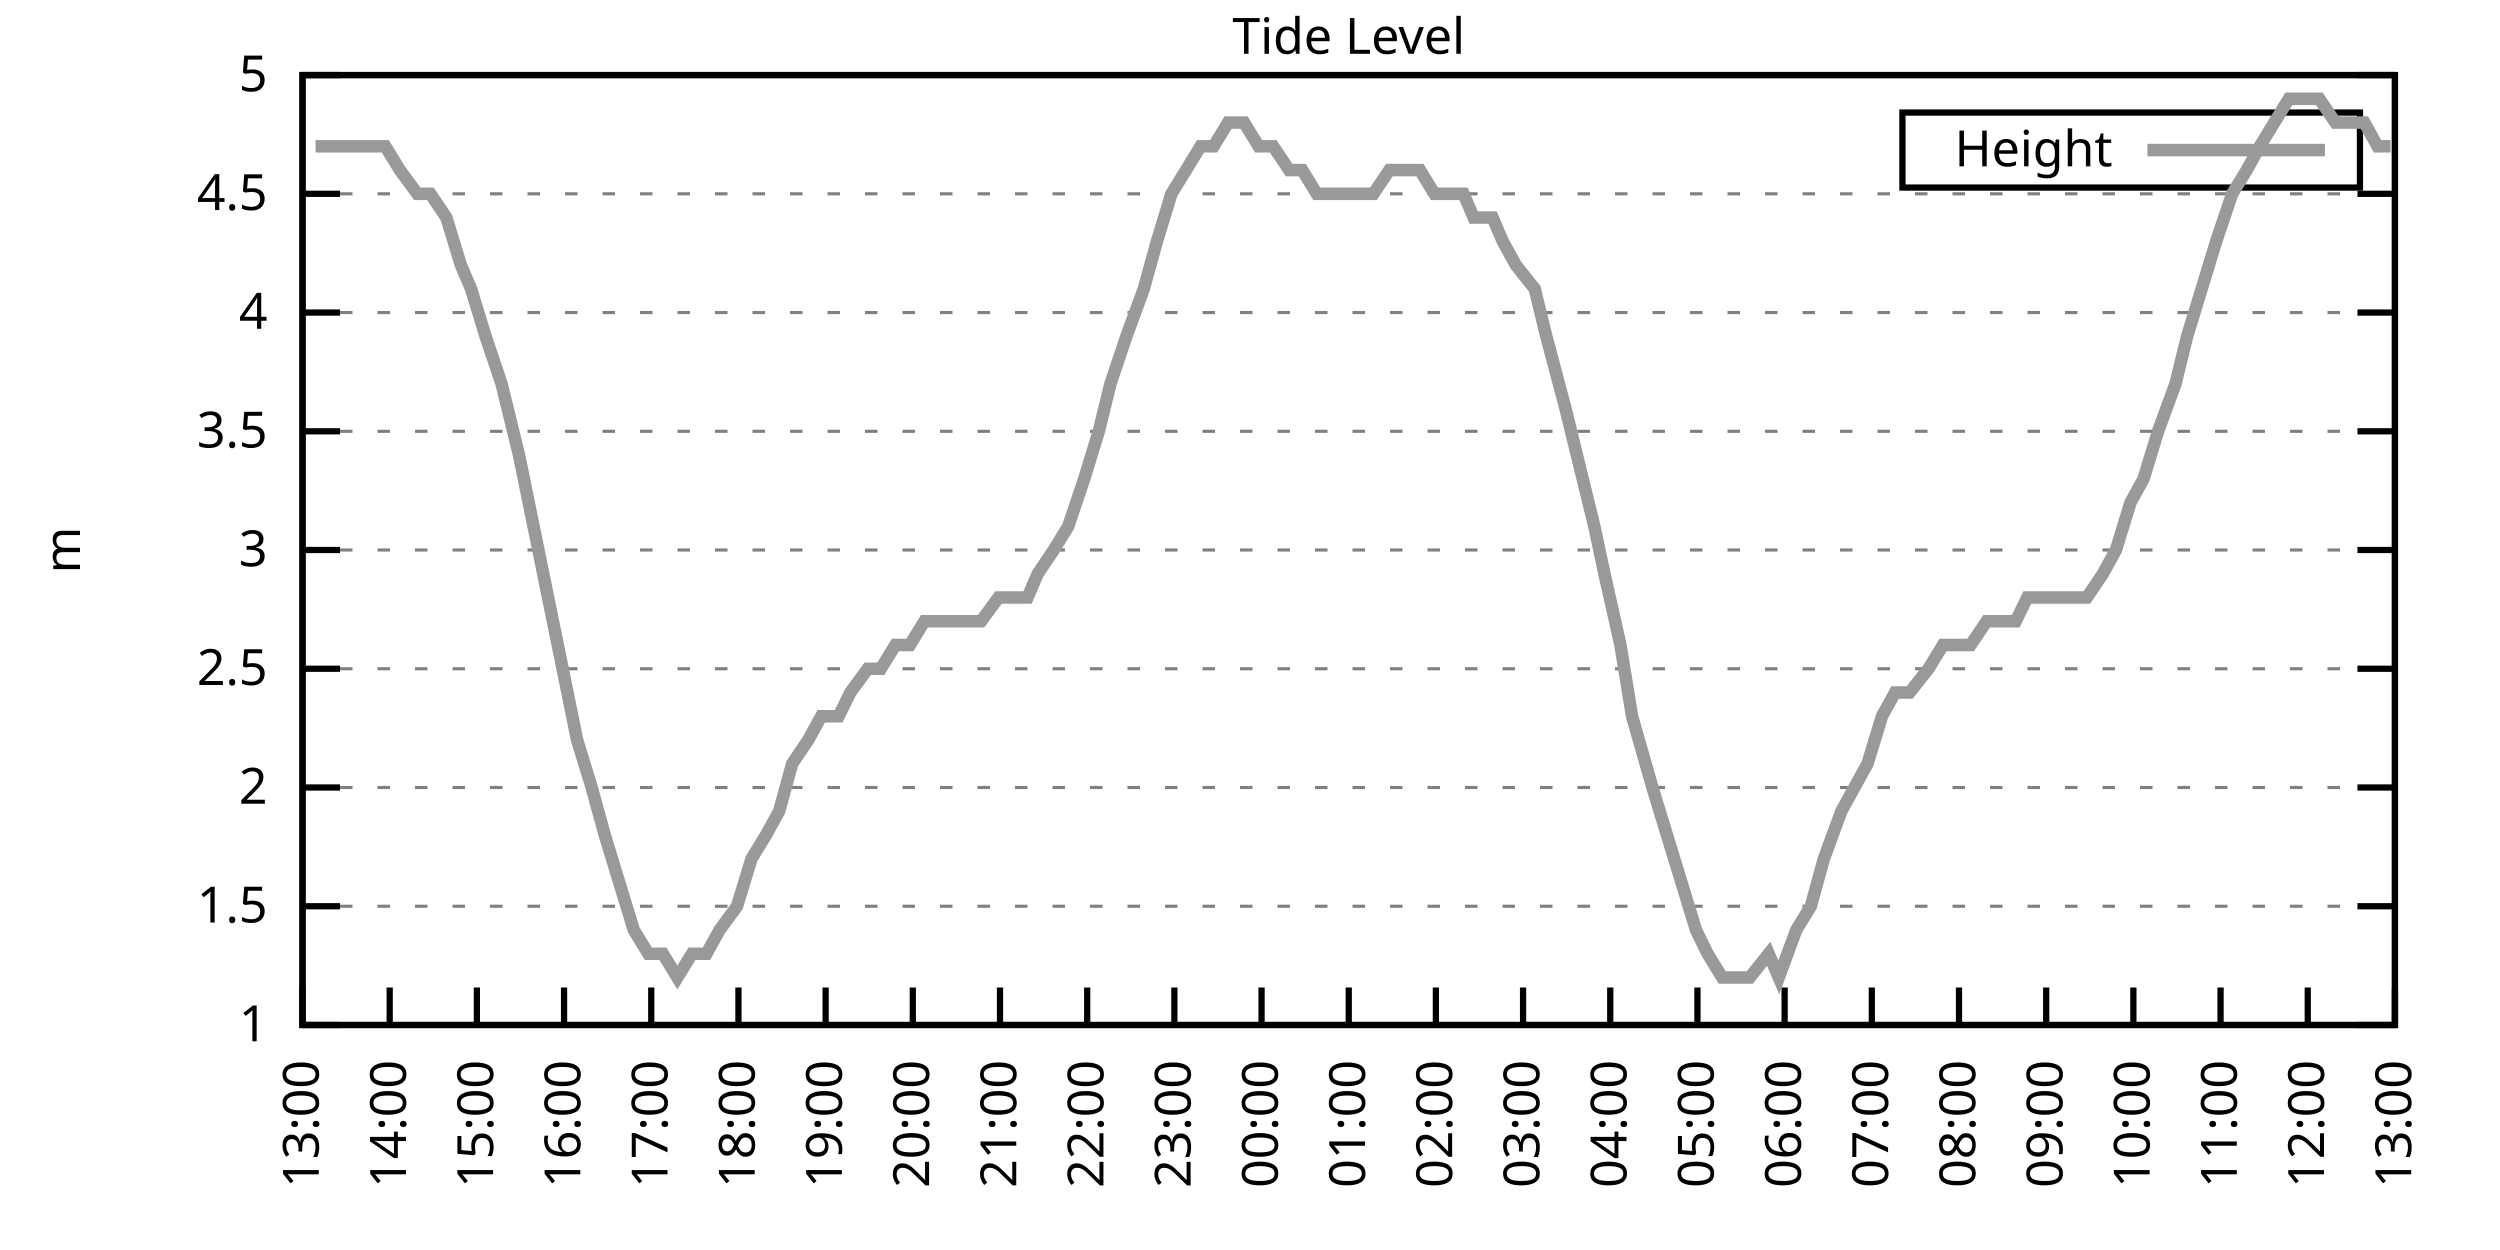
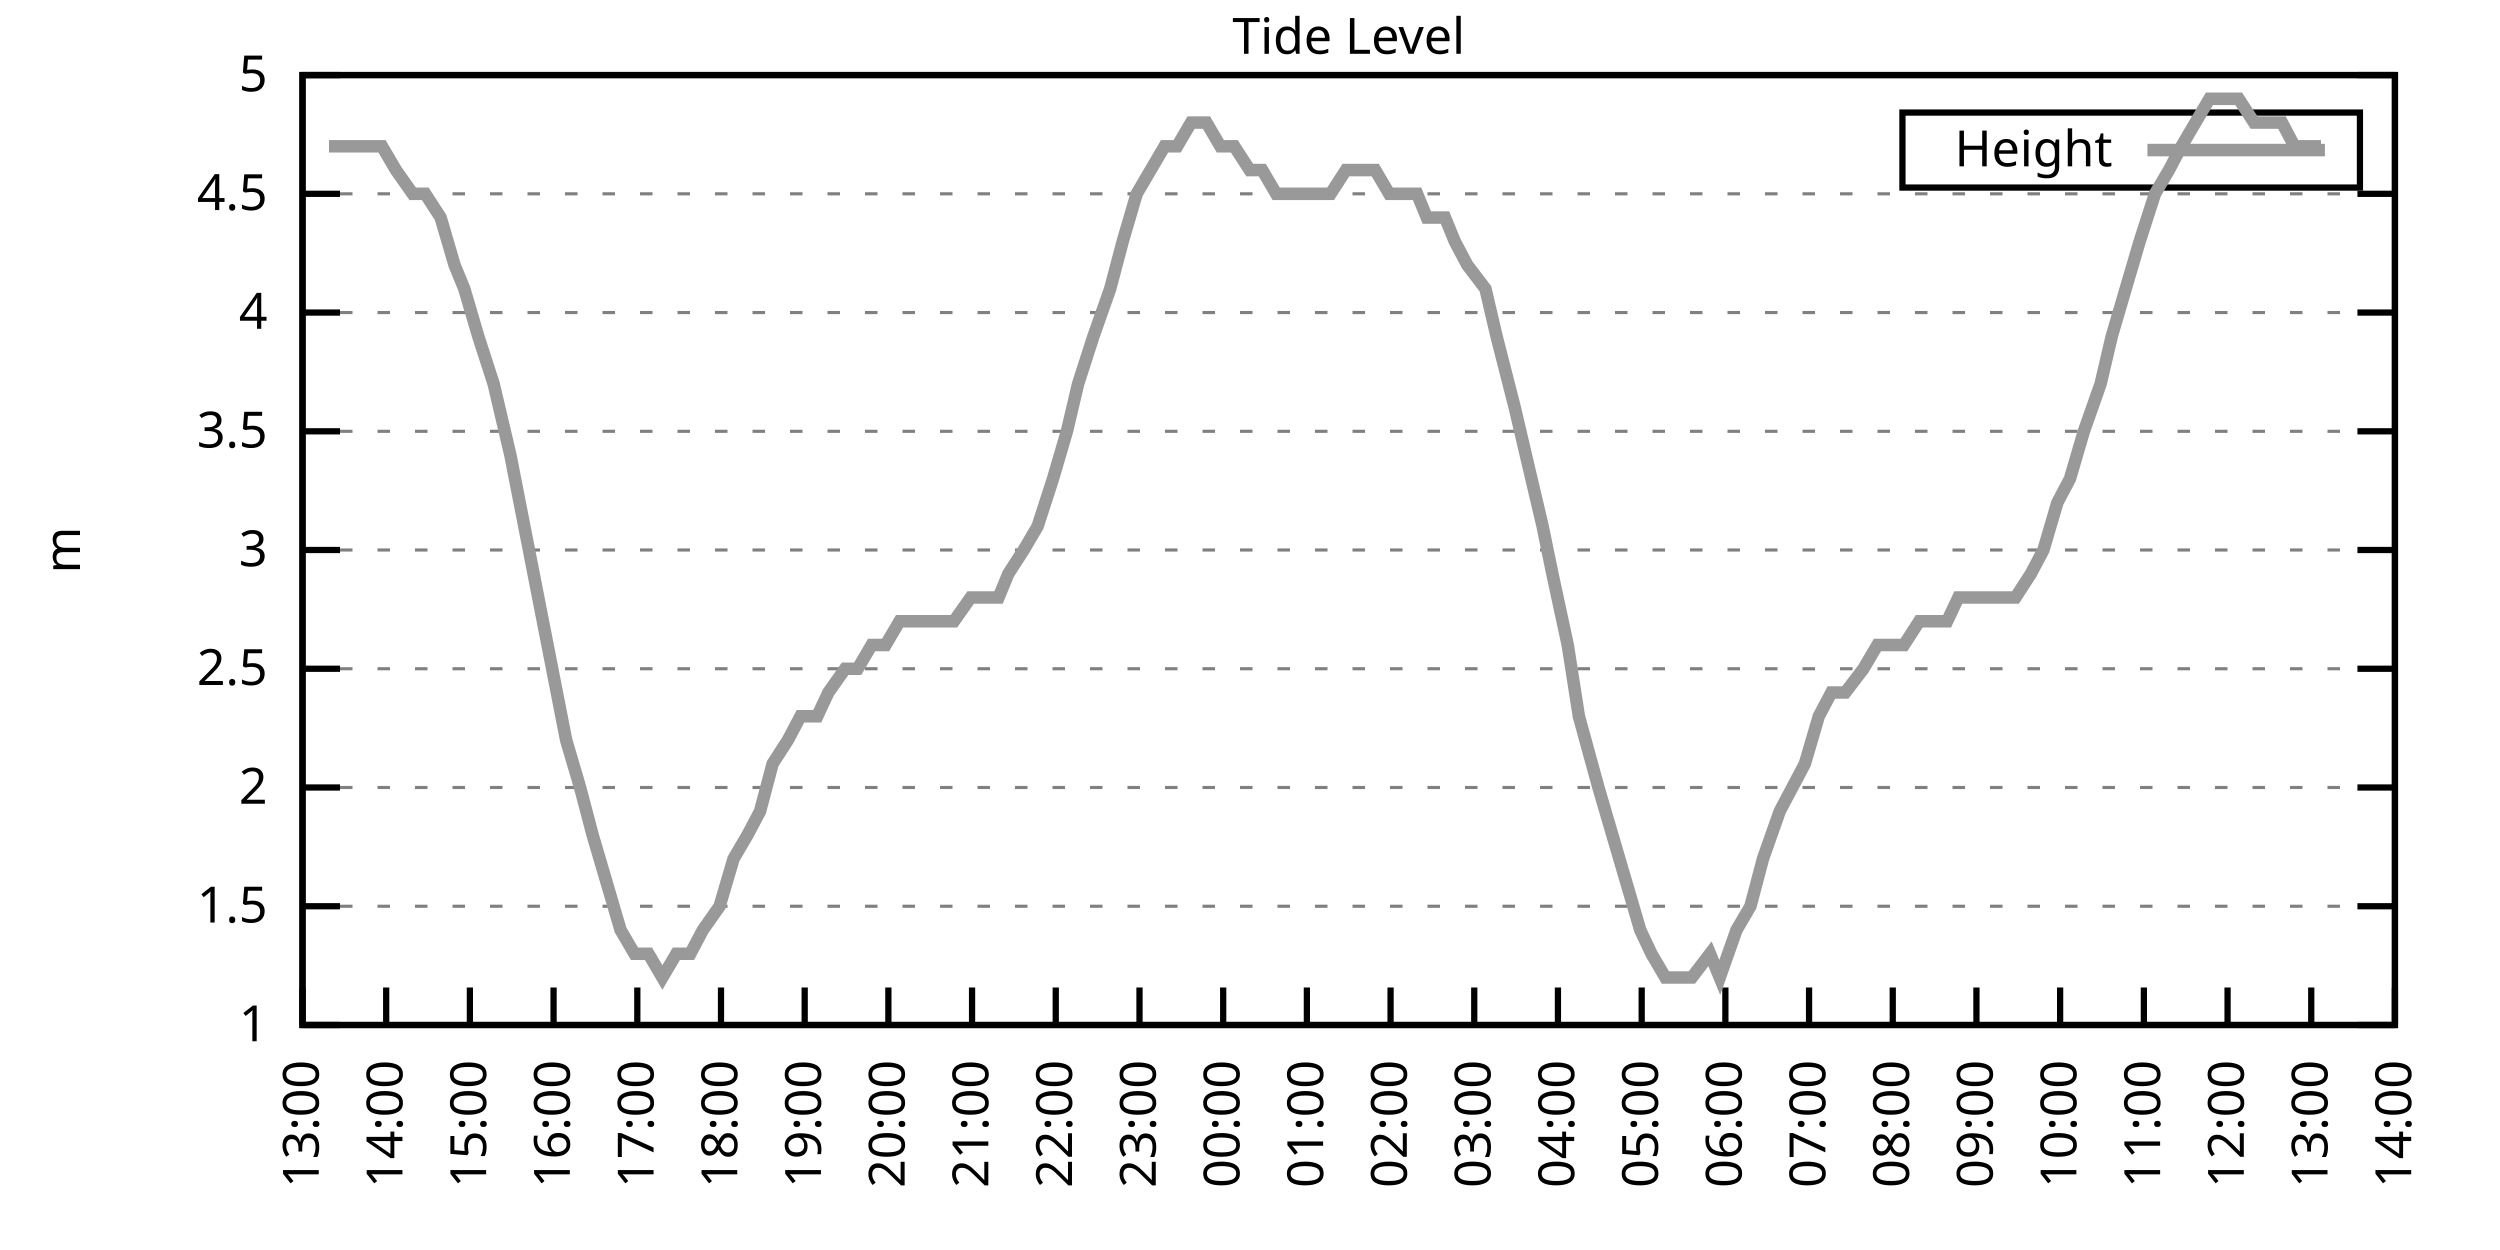
<svg xmlns="http://www.w3.org/2000/svg" xmlns:xlink="http://www.w3.org/1999/xlink" width="400" height="200" viewBox="0 0 400 200">
  <g id="gnuplot_canvas">
    <rect x="0" y="0" width="400" height="200" fill="none" />
    <defs>
      <circle id="gpDot" r="0.5" stroke-width="0.5" stroke="currentColor" />
      <path id="gpPt0" stroke-width="0.333" stroke="currentColor" d="M-1,0 h2 M0,-1 v2" />
      <path id="gpPt1" stroke-width="0.333" stroke="currentColor" d="M-1,-1 L1,1 M1,-1 L-1,1" />
      <path id="gpPt2" stroke-width="0.333" stroke="currentColor" d="M-1,0 L1,0 M0,-1 L0,1 M-1,-1 L1,1 M-1,1 L1,-1" />
      <rect id="gpPt3" stroke-width="0.333" stroke="currentColor" x="-1" y="-1" width="2" height="2" />
      <rect id="gpPt4" stroke-width="0.333" stroke="currentColor" fill="currentColor" x="-1" y="-1" width="2" height="2" />
      <circle id="gpPt5" stroke-width="0.333" stroke="currentColor" cx="0" cy="0" r="1" />
      <use xlink:href="#gpPt5" id="gpPt6" fill="currentColor" stroke="none" />
      <path id="gpPt7" stroke-width="0.333" stroke="currentColor" d="M0,-1.33 L-1.33,0.67 L1.33,0.67 z" />
      <use xlink:href="#gpPt7" id="gpPt8" fill="currentColor" stroke="none" />
      <use xlink:href="#gpPt7" id="gpPt9" stroke="currentColor" transform="rotate(180)" />
      <use xlink:href="#gpPt9" id="gpPt10" fill="currentColor" stroke="none" />
      <use xlink:href="#gpPt3" id="gpPt11" stroke="currentColor" transform="rotate(45)" />
      <use xlink:href="#gpPt11" id="gpPt12" fill="currentColor" stroke="none" />
      <path id="gpPt13" stroke-width="0.333" stroke="currentColor" d="M0,1.330 L1.265,0.411 L0.782,-1.067 L-0.782,-1.076 L-1.265,0.411 z" />
      <use xlink:href="#gpPt13" id="gpPt14" fill="currentColor" stroke="none" />
      <filter id="textbox" filterUnits="objectBoundingBox" x="0" y="0" height="1" width="1">
        <feFlood flood-color="white" flood-opacity="1" result="bgnd" />
        <feComposite in="SourceGraphic" in2="bgnd" operator="atop" />
      </filter>
      <filter id="greybox" filterUnits="objectBoundingBox" x="0" y="0" height="1" width="1">
        <feFlood flood-color="lightgrey" flood-opacity="1" result="grey" />
        <feComposite in="SourceGraphic" in2="grey" operator="atop" />
      </filter>
    </defs>
    <g fill="none" color="white" stroke="currentColor" stroke-width="1.00" stroke-linecap="butt" stroke-linejoin="miter">
</g>
    <g fill="none" color="black" stroke="currentColor" stroke-width="1.00" stroke-linecap="butt" stroke-linejoin="miter">
      <g stroke="none" shape-rendering="crispEdges">
        <polygon fill="rgb(255, 255, 255)" points="48.40,164.00 383.18,164.00 383.18,12.02 48.40,12.02 " />
      </g>
    </g>
    <g fill="none" color="black" stroke="currentColor" stroke-width="1.00" stroke-linecap="butt" stroke-linejoin="miter">
</g>
    <g fill="none" color="black" stroke="black" stroke-width="0.50" stroke-linecap="butt" stroke-linejoin="miter">
</g>
    <g fill="none" color="gray" stroke="currentColor" stroke-width="0.50" stroke-linecap="butt" stroke-linejoin="miter">
      <path stroke="gray" stroke-dasharray="2,4" class="gridline" d="M48.40,164.00 L383.19,164.00  " />
    </g>
    <g fill="none" color="gray" stroke="gray" stroke-width="1.00" stroke-linecap="butt" stroke-linejoin="miter">
</g>
    <g fill="none" color="black" stroke="currentColor" stroke-width="1.00" stroke-linecap="butt" stroke-linejoin="miter">
      <path stroke="black" d="M48.40,164.00 L54.40,164.00 M383.19,164.00 L377.19,164.00  " />
      <g transform="translate(42.80,166.60)" stroke="none" fill="black" font-family="Sans" font-size="8.00" text-anchor="end">
        <text>
          <tspan font-family="Sans"> 1</tspan>
        </text>
      </g>
    </g>
    <g fill="none" color="black" stroke="currentColor" stroke-width="1.00" stroke-linecap="butt" stroke-linejoin="miter">
</g>
    <g fill="none" color="black" stroke="black" stroke-width="0.50" stroke-linecap="butt" stroke-linejoin="miter">
</g>
    <g fill="none" color="gray" stroke="currentColor" stroke-width="0.50" stroke-linecap="butt" stroke-linejoin="miter">
      <path stroke="gray" stroke-dasharray="2,4" class="gridline" d="M48.40,145.00 L383.19,145.00  " />
    </g>
    <g fill="none" color="gray" stroke="gray" stroke-width="1.00" stroke-linecap="butt" stroke-linejoin="miter">
</g>
    <g fill="none" color="black" stroke="currentColor" stroke-width="1.00" stroke-linecap="butt" stroke-linejoin="miter">
      <path stroke="black" d="M48.40,145.00 L54.40,145.00 M383.19,145.00 L377.19,145.00  " />
      <g transform="translate(42.80,147.60)" stroke="none" fill="black" font-family="Sans" font-size="8.00" text-anchor="end">
        <text>
          <tspan font-family="Sans"> 1.5</tspan>
        </text>
      </g>
    </g>
    <g fill="none" color="black" stroke="currentColor" stroke-width="1.00" stroke-linecap="butt" stroke-linejoin="miter">
</g>
    <g fill="none" color="black" stroke="black" stroke-width="0.50" stroke-linecap="butt" stroke-linejoin="miter">
</g>
    <g fill="none" color="gray" stroke="currentColor" stroke-width="0.50" stroke-linecap="butt" stroke-linejoin="miter">
      <path stroke="gray" stroke-dasharray="2,4" class="gridline" d="M48.40,126.00 L383.19,126.00  " />
    </g>
    <g fill="none" color="gray" stroke="gray" stroke-width="1.00" stroke-linecap="butt" stroke-linejoin="miter">
</g>
    <g fill="none" color="black" stroke="currentColor" stroke-width="1.00" stroke-linecap="butt" stroke-linejoin="miter">
      <path stroke="black" d="M48.40,126.00 L54.40,126.00 M383.19,126.00 L377.19,126.00  " />
      <g transform="translate(42.80,128.60)" stroke="none" fill="black" font-family="Sans" font-size="8.00" text-anchor="end">
        <text>
          <tspan font-family="Sans"> 2</tspan>
        </text>
      </g>
    </g>
    <g fill="none" color="black" stroke="currentColor" stroke-width="1.00" stroke-linecap="butt" stroke-linejoin="miter">
</g>
    <g fill="none" color="black" stroke="black" stroke-width="0.50" stroke-linecap="butt" stroke-linejoin="miter">
</g>
    <g fill="none" color="gray" stroke="currentColor" stroke-width="0.50" stroke-linecap="butt" stroke-linejoin="miter">
      <path stroke="gray" stroke-dasharray="2,4" class="gridline" d="M48.40,107.00 L383.19,107.00  " />
    </g>
    <g fill="none" color="gray" stroke="gray" stroke-width="1.00" stroke-linecap="butt" stroke-linejoin="miter">
</g>
    <g fill="none" color="black" stroke="currentColor" stroke-width="1.00" stroke-linecap="butt" stroke-linejoin="miter">
      <path stroke="black" d="M48.40,107.00 L54.40,107.00 M383.19,107.00 L377.19,107.00  " />
      <g transform="translate(42.80,109.60)" stroke="none" fill="black" font-family="Sans" font-size="8.00" text-anchor="end">
        <text>
          <tspan font-family="Sans"> 2.5</tspan>
        </text>
      </g>
    </g>
    <g fill="none" color="black" stroke="currentColor" stroke-width="1.00" stroke-linecap="butt" stroke-linejoin="miter">
</g>
    <g fill="none" color="black" stroke="black" stroke-width="0.50" stroke-linecap="butt" stroke-linejoin="miter">
</g>
    <g fill="none" color="gray" stroke="currentColor" stroke-width="0.50" stroke-linecap="butt" stroke-linejoin="miter">
      <path stroke="gray" stroke-dasharray="2,4" class="gridline" d="M48.40,88.00 L383.19,88.00  " />
    </g>
    <g fill="none" color="gray" stroke="gray" stroke-width="1.00" stroke-linecap="butt" stroke-linejoin="miter">
</g>
    <g fill="none" color="black" stroke="currentColor" stroke-width="1.00" stroke-linecap="butt" stroke-linejoin="miter">
      <path stroke="black" d="M48.40,88.00 L54.40,88.00 M383.19,88.00 L377.19,88.00  " />
      <g transform="translate(42.80,90.60)" stroke="none" fill="black" font-family="Sans" font-size="8.00" text-anchor="end">
        <text>
          <tspan font-family="Sans"> 3</tspan>
        </text>
      </g>
    </g>
    <g fill="none" color="black" stroke="currentColor" stroke-width="1.00" stroke-linecap="butt" stroke-linejoin="miter">
</g>
    <g fill="none" color="black" stroke="black" stroke-width="0.50" stroke-linecap="butt" stroke-linejoin="miter">
</g>
    <g fill="none" color="gray" stroke="currentColor" stroke-width="0.50" stroke-linecap="butt" stroke-linejoin="miter">
      <path stroke="gray" stroke-dasharray="2,4" class="gridline" d="M48.40,69.01 L383.19,69.01  " />
    </g>
    <g fill="none" color="gray" stroke="gray" stroke-width="1.00" stroke-linecap="butt" stroke-linejoin="miter">
</g>
    <g fill="none" color="black" stroke="currentColor" stroke-width="1.00" stroke-linecap="butt" stroke-linejoin="miter">
      <path stroke="black" d="M48.40,69.01 L54.40,69.01 M383.19,69.01 L377.19,69.01  " />
      <g transform="translate(42.80,71.61)" stroke="none" fill="black" font-family="Sans" font-size="8.00" text-anchor="end">
        <text>
          <tspan font-family="Sans"> 3.5</tspan>
        </text>
      </g>
    </g>
    <g fill="none" color="black" stroke="currentColor" stroke-width="1.00" stroke-linecap="butt" stroke-linejoin="miter">
</g>
    <g fill="none" color="black" stroke="black" stroke-width="0.50" stroke-linecap="butt" stroke-linejoin="miter">
</g>
    <g fill="none" color="gray" stroke="currentColor" stroke-width="0.50" stroke-linecap="butt" stroke-linejoin="miter">
      <path stroke="gray" stroke-dasharray="2,4" class="gridline" d="M48.40,50.01 L383.19,50.01  " />
    </g>
    <g fill="none" color="gray" stroke="gray" stroke-width="1.00" stroke-linecap="butt" stroke-linejoin="miter">
</g>
    <g fill="none" color="black" stroke="currentColor" stroke-width="1.00" stroke-linecap="butt" stroke-linejoin="miter">
      <path stroke="black" d="M48.40,50.01 L54.40,50.01 M383.19,50.01 L377.19,50.01  " />
      <g transform="translate(42.80,52.61)" stroke="none" fill="black" font-family="Sans" font-size="8.00" text-anchor="end">
        <text>
          <tspan font-family="Sans"> 4</tspan>
        </text>
      </g>
    </g>
    <g fill="none" color="black" stroke="currentColor" stroke-width="1.00" stroke-linecap="butt" stroke-linejoin="miter">
</g>
    <g fill="none" color="black" stroke="black" stroke-width="0.50" stroke-linecap="butt" stroke-linejoin="miter">
</g>
    <g fill="none" color="gray" stroke="currentColor" stroke-width="0.50" stroke-linecap="butt" stroke-linejoin="miter">
      <path stroke="gray" stroke-dasharray="2,4" class="gridline" d="M48.40,31.01 L383.19,31.01  " />
    </g>
    <g fill="none" color="gray" stroke="gray" stroke-width="1.00" stroke-linecap="butt" stroke-linejoin="miter">
</g>
    <g fill="none" color="black" stroke="currentColor" stroke-width="1.00" stroke-linecap="butt" stroke-linejoin="miter">
      <path stroke="black" d="M48.40,31.01 L54.40,31.01 M383.19,31.01 L377.19,31.01  " />
      <g transform="translate(42.80,33.61)" stroke="none" fill="black" font-family="Sans" font-size="8.00" text-anchor="end">
        <text>
          <tspan font-family="Sans"> 4.5</tspan>
        </text>
      </g>
    </g>
    <g fill="none" color="black" stroke="currentColor" stroke-width="1.00" stroke-linecap="butt" stroke-linejoin="miter">
</g>
    <g fill="none" color="black" stroke="black" stroke-width="0.50" stroke-linecap="butt" stroke-linejoin="miter">
</g>
    <g fill="none" color="gray" stroke="currentColor" stroke-width="0.50" stroke-linecap="butt" stroke-linejoin="miter">
      <path stroke="gray" stroke-dasharray="2,4" class="gridline" d="M48.40,12.01 L383.19,12.01  " />
    </g>
    <g fill="none" color="gray" stroke="gray" stroke-width="1.00" stroke-linecap="butt" stroke-linejoin="miter">
</g>
    <g fill="none" color="black" stroke="currentColor" stroke-width="1.00" stroke-linecap="butt" stroke-linejoin="miter">
      <path stroke="black" d="M48.40,12.01 L54.40,12.01 M383.19,12.01 L377.19,12.01  " />
      <g transform="translate(42.80,14.61)" stroke="none" fill="black" font-family="Sans" font-size="8.00" text-anchor="end">
        <text>
          <tspan font-family="Sans"> 5</tspan>
        </text>
      </g>
    </g>
    <g fill="none" color="black" stroke="currentColor" stroke-width="1.00" stroke-linecap="butt" stroke-linejoin="miter">
      <path stroke="black" d="M48.40,164.00 L48.40,158.00  " />
      <g transform="translate(51.00,169.60) rotate(270.00)" stroke="none" fill="black" font-family="Sans" font-size="8.00" text-anchor="end">
        <text>
          <tspan font-family="Sans">13:00</tspan>
        </text>
      </g>
    </g>
    <g fill="none" color="black" stroke="currentColor" stroke-width="1.00" stroke-linecap="butt" stroke-linejoin="miter">
-       <path stroke="black" d="M62.35,164.00 L62.35,158.00  " />
-       <g transform="translate(64.95,169.60) rotate(270.00)" stroke="none" fill="black" font-family="Sans" font-size="8.00" text-anchor="end">
+       <path stroke="black" d="M61.79,164.00 L61.79,158.00  " />
+       <g transform="translate(64.39,169.60) rotate(270.00)" stroke="none" fill="black" font-family="Sans" font-size="8.00" text-anchor="end">
        <text>
          <tspan font-family="Sans">14:00</tspan>
        </text>
      </g>
    </g>
    <g fill="none" color="black" stroke="currentColor" stroke-width="1.00" stroke-linecap="butt" stroke-linejoin="miter">
-       <path stroke="black" d="M76.30,164.00 L76.30,158.00  " />
-       <g transform="translate(78.90,169.60) rotate(270.00)" stroke="none" fill="black" font-family="Sans" font-size="8.00" text-anchor="end">
+       <path stroke="black" d="M75.18,164.00 L75.18,158.00  " />
+       <g transform="translate(77.78,169.60) rotate(270.00)" stroke="none" fill="black" font-family="Sans" font-size="8.00" text-anchor="end">
        <text>
          <tspan font-family="Sans">15:00</tspan>
        </text>
      </g>
    </g>
    <g fill="none" color="black" stroke="currentColor" stroke-width="1.00" stroke-linecap="butt" stroke-linejoin="miter">
-       <path stroke="black" d="M90.25,164.00 L90.25,158.00  " />
-       <g transform="translate(92.85,169.60) rotate(270.00)" stroke="none" fill="black" font-family="Sans" font-size="8.00" text-anchor="end">
+       <path stroke="black" d="M88.57,164.00 L88.57,158.00  " />
+       <g transform="translate(91.17,169.60) rotate(270.00)" stroke="none" fill="black" font-family="Sans" font-size="8.00" text-anchor="end">
        <text>
          <tspan font-family="Sans">16:00</tspan>
        </text>
      </g>
    </g>
    <g fill="none" color="black" stroke="currentColor" stroke-width="1.00" stroke-linecap="butt" stroke-linejoin="miter">
-       <path stroke="black" d="M104.20,164.00 L104.20,158.00  " />
-       <g transform="translate(106.80,169.60) rotate(270.00)" stroke="none" fill="black" font-family="Sans" font-size="8.00" text-anchor="end">
+       <path stroke="black" d="M101.97,164.00 L101.97,158.00  " />
+       <g transform="translate(104.57,169.60) rotate(270.00)" stroke="none" fill="black" font-family="Sans" font-size="8.00" text-anchor="end">
        <text>
          <tspan font-family="Sans">17:00</tspan>
        </text>
      </g>
    </g>
    <g fill="none" color="black" stroke="currentColor" stroke-width="1.00" stroke-linecap="butt" stroke-linejoin="miter">
-       <path stroke="black" d="M118.15,164.00 L118.15,158.00  " />
-       <g transform="translate(120.75,169.60) rotate(270.00)" stroke="none" fill="black" font-family="Sans" font-size="8.00" text-anchor="end">
+       <path stroke="black" d="M115.36,164.00 L115.36,158.00  " />
+       <g transform="translate(117.96,169.60) rotate(270.00)" stroke="none" fill="black" font-family="Sans" font-size="8.00" text-anchor="end">
        <text>
          <tspan font-family="Sans">18:00</tspan>
        </text>
      </g>
    </g>
    <g fill="none" color="black" stroke="currentColor" stroke-width="1.00" stroke-linecap="butt" stroke-linejoin="miter">
-       <path stroke="black" d="M132.10,164.00 L132.10,158.00  " />
-       <g transform="translate(134.70,169.60) rotate(270.00)" stroke="none" fill="black" font-family="Sans" font-size="8.00" text-anchor="end">
+       <path stroke="black" d="M128.75,164.00 L128.75,158.00  " />
+       <g transform="translate(131.35,169.60) rotate(270.00)" stroke="none" fill="black" font-family="Sans" font-size="8.00" text-anchor="end">
        <text>
          <tspan font-family="Sans">19:00</tspan>
        </text>
      </g>
    </g>
    <g fill="none" color="black" stroke="currentColor" stroke-width="1.00" stroke-linecap="butt" stroke-linejoin="miter">
-       <path stroke="black" d="M146.05,164.00 L146.05,158.00  " />
-       <g transform="translate(148.65,169.60) rotate(270.00)" stroke="none" fill="black" font-family="Sans" font-size="8.00" text-anchor="end">
+       <path stroke="black" d="M142.14,164.00 L142.14,158.00  " />
+       <g transform="translate(144.74,169.60) rotate(270.00)" stroke="none" fill="black" font-family="Sans" font-size="8.00" text-anchor="end">
        <text>
          <tspan font-family="Sans">20:00</tspan>
        </text>
      </g>
    </g>
    <g fill="none" color="black" stroke="currentColor" stroke-width="1.00" stroke-linecap="butt" stroke-linejoin="miter">
-       <path stroke="black" d="M160.00,164.00 L160.00,158.00  " />
-       <g transform="translate(162.60,169.60) rotate(270.00)" stroke="none" fill="black" font-family="Sans" font-size="8.00" text-anchor="end">
+       <path stroke="black" d="M155.53,164.00 L155.53,158.00  " />
+       <g transform="translate(158.13,169.60) rotate(270.00)" stroke="none" fill="black" font-family="Sans" font-size="8.00" text-anchor="end">
        <text>
          <tspan font-family="Sans">21:00</tspan>
        </text>
      </g>
    </g>
    <g fill="none" color="black" stroke="currentColor" stroke-width="1.00" stroke-linecap="butt" stroke-linejoin="miter">
-       <path stroke="black" d="M173.95,164.00 L173.95,158.00  " />
-       <g transform="translate(176.55,169.60) rotate(270.00)" stroke="none" fill="black" font-family="Sans" font-size="8.00" text-anchor="end">
+       <path stroke="black" d="M168.92,164.00 L168.92,158.00  " />
+       <g transform="translate(171.52,169.60) rotate(270.00)" stroke="none" fill="black" font-family="Sans" font-size="8.00" text-anchor="end">
        <text>
          <tspan font-family="Sans">22:00</tspan>
        </text>
      </g>
    </g>
    <g fill="none" color="black" stroke="currentColor" stroke-width="1.00" stroke-linecap="butt" stroke-linejoin="miter">
-       <path stroke="black" d="M187.90,164.00 L187.90,158.00  " />
-       <g transform="translate(190.50,169.60) rotate(270.00)" stroke="none" fill="black" font-family="Sans" font-size="8.00" text-anchor="end">
+       <path stroke="black" d="M182.32,164.00 L182.32,158.00  " />
+       <g transform="translate(184.92,169.60) rotate(270.00)" stroke="none" fill="black" font-family="Sans" font-size="8.00" text-anchor="end">
        <text>
          <tspan font-family="Sans">23:00</tspan>
        </text>
      </g>
    </g>
    <g fill="none" color="black" stroke="currentColor" stroke-width="1.00" stroke-linecap="butt" stroke-linejoin="miter">
-       <path stroke="black" d="M201.85,164.00 L201.85,158.00  " />
-       <g transform="translate(204.45,169.60) rotate(270.00)" stroke="none" fill="black" font-family="Sans" font-size="8.00" text-anchor="end">
+       <path stroke="black" d="M195.71,164.00 L195.71,158.00  " />
+       <g transform="translate(198.31,169.60) rotate(270.00)" stroke="none" fill="black" font-family="Sans" font-size="8.00" text-anchor="end">
        <text>
          <tspan font-family="Sans">00:00</tspan>
        </text>
      </g>
    </g>
    <g fill="none" color="black" stroke="currentColor" stroke-width="1.00" stroke-linecap="butt" stroke-linejoin="miter">
-       <path stroke="black" d="M215.80,164.00 L215.80,158.00  " />
-       <g transform="translate(218.40,169.60) rotate(270.00)" stroke="none" fill="black" font-family="Sans" font-size="8.00" text-anchor="end">
+       <path stroke="black" d="M209.10,164.00 L209.10,158.00  " />
+       <g transform="translate(211.70,169.60) rotate(270.00)" stroke="none" fill="black" font-family="Sans" font-size="8.00" text-anchor="end">
        <text>
          <tspan font-family="Sans">01:00</tspan>
        </text>
      </g>
    </g>
    <g fill="none" color="black" stroke="currentColor" stroke-width="1.00" stroke-linecap="butt" stroke-linejoin="miter">
-       <path stroke="black" d="M229.74,164.00 L229.74,158.00  " />
-       <g transform="translate(232.34,169.60) rotate(270.00)" stroke="none" fill="black" font-family="Sans" font-size="8.00" text-anchor="end">
+       <path stroke="black" d="M222.49,164.00 L222.49,158.00  " />
+       <g transform="translate(225.09,169.60) rotate(270.00)" stroke="none" fill="black" font-family="Sans" font-size="8.00" text-anchor="end">
        <text>
          <tspan font-family="Sans">02:00</tspan>
        </text>
      </g>
    </g>
    <g fill="none" color="black" stroke="currentColor" stroke-width="1.00" stroke-linecap="butt" stroke-linejoin="miter">
-       <path stroke="black" d="M243.69,164.00 L243.69,158.00  " />
-       <g transform="translate(246.29,169.60) rotate(270.00)" stroke="none" fill="black" font-family="Sans" font-size="8.00" text-anchor="end">
+       <path stroke="black" d="M235.88,164.00 L235.88,158.00  " />
+       <g transform="translate(238.48,169.60) rotate(270.00)" stroke="none" fill="black" font-family="Sans" font-size="8.00" text-anchor="end">
        <text>
          <tspan font-family="Sans">03:00</tspan>
        </text>
      </g>
    </g>
    <g fill="none" color="black" stroke="currentColor" stroke-width="1.00" stroke-linecap="butt" stroke-linejoin="miter">
-       <path stroke="black" d="M257.64,164.00 L257.64,158.00  " />
-       <g transform="translate(260.24,169.60) rotate(270.00)" stroke="none" fill="black" font-family="Sans" font-size="8.00" text-anchor="end">
+       <path stroke="black" d="M249.27,164.00 L249.27,158.00  " />
+       <g transform="translate(251.87,169.60) rotate(270.00)" stroke="none" fill="black" font-family="Sans" font-size="8.00" text-anchor="end">
        <text>
          <tspan font-family="Sans">04:00</tspan>
        </text>
      </g>
    </g>
    <g fill="none" color="black" stroke="currentColor" stroke-width="1.00" stroke-linecap="butt" stroke-linejoin="miter">
-       <path stroke="black" d="M271.59,164.00 L271.59,158.00  " />
-       <g transform="translate(274.19,169.60) rotate(270.00)" stroke="none" fill="black" font-family="Sans" font-size="8.00" text-anchor="end">
+       <path stroke="black" d="M262.67,164.00 L262.67,158.00  " />
+       <g transform="translate(265.27,169.60) rotate(270.00)" stroke="none" fill="black" font-family="Sans" font-size="8.00" text-anchor="end">
        <text>
          <tspan font-family="Sans">05:00</tspan>
        </text>
      </g>
    </g>
    <g fill="none" color="black" stroke="currentColor" stroke-width="1.00" stroke-linecap="butt" stroke-linejoin="miter">
-       <path stroke="black" d="M285.54,164.00 L285.54,158.00  " />
-       <g transform="translate(288.14,169.60) rotate(270.00)" stroke="none" fill="black" font-family="Sans" font-size="8.00" text-anchor="end">
+       <path stroke="black" d="M276.06,164.00 L276.06,158.00  " />
+       <g transform="translate(278.66,169.60) rotate(270.00)" stroke="none" fill="black" font-family="Sans" font-size="8.00" text-anchor="end">
        <text>
          <tspan font-family="Sans">06:00</tspan>
        </text>
      </g>
    </g>
    <g fill="none" color="black" stroke="currentColor" stroke-width="1.00" stroke-linecap="butt" stroke-linejoin="miter">
-       <path stroke="black" d="M299.49,164.00 L299.49,158.00  " />
-       <g transform="translate(302.09,169.60) rotate(270.00)" stroke="none" fill="black" font-family="Sans" font-size="8.00" text-anchor="end">
+       <path stroke="black" d="M289.45,164.00 L289.45,158.00  " />
+       <g transform="translate(292.05,169.60) rotate(270.00)" stroke="none" fill="black" font-family="Sans" font-size="8.00" text-anchor="end">
        <text>
          <tspan font-family="Sans">07:00</tspan>
        </text>
      </g>
    </g>
    <g fill="none" color="black" stroke="currentColor" stroke-width="1.00" stroke-linecap="butt" stroke-linejoin="miter">
-       <path stroke="black" d="M313.44,164.00 L313.44,158.00  " />
-       <g transform="translate(316.04,169.60) rotate(270.00)" stroke="none" fill="black" font-family="Sans" font-size="8.00" text-anchor="end">
+       <path stroke="black" d="M302.84,164.00 L302.84,158.00  " />
+       <g transform="translate(305.44,169.60) rotate(270.00)" stroke="none" fill="black" font-family="Sans" font-size="8.00" text-anchor="end">
        <text>
          <tspan font-family="Sans">08:00</tspan>
        </text>
      </g>
    </g>
    <g fill="none" color="black" stroke="currentColor" stroke-width="1.00" stroke-linecap="butt" stroke-linejoin="miter">
-       <path stroke="black" d="M327.39,164.00 L327.39,158.00  " />
-       <g transform="translate(329.99,169.60) rotate(270.00)" stroke="none" fill="black" font-family="Sans" font-size="8.00" text-anchor="end">
+       <path stroke="black" d="M316.23,164.00 L316.23,158.00  " />
+       <g transform="translate(318.83,169.60) rotate(270.00)" stroke="none" fill="black" font-family="Sans" font-size="8.00" text-anchor="end">
        <text>
          <tspan font-family="Sans">09:00</tspan>
        </text>
      </g>
    </g>
    <g fill="none" color="black" stroke="currentColor" stroke-width="1.00" stroke-linecap="butt" stroke-linejoin="miter">
-       <path stroke="black" d="M341.34,164.00 L341.34,158.00  " />
-       <g transform="translate(343.94,169.60) rotate(270.00)" stroke="none" fill="black" font-family="Sans" font-size="8.00" text-anchor="end">
+       <path stroke="black" d="M329.62,164.00 L329.62,158.00  " />
+       <g transform="translate(332.22,169.60) rotate(270.00)" stroke="none" fill="black" font-family="Sans" font-size="8.00" text-anchor="end">
        <text>
          <tspan font-family="Sans">10:00</tspan>
        </text>
      </g>
    </g>
    <g fill="none" color="black" stroke="currentColor" stroke-width="1.00" stroke-linecap="butt" stroke-linejoin="miter">
-       <path stroke="black" d="M355.29,164.00 L355.29,158.00  " />
-       <g transform="translate(357.89,169.60) rotate(270.00)" stroke="none" fill="black" font-family="Sans" font-size="8.00" text-anchor="end">
+       <path stroke="black" d="M343.02,164.00 L343.02,158.00  " />
+       <g transform="translate(345.62,169.60) rotate(270.00)" stroke="none" fill="black" font-family="Sans" font-size="8.00" text-anchor="end">
        <text>
          <tspan font-family="Sans">11:00</tspan>
        </text>
      </g>
    </g>
    <g fill="none" color="black" stroke="currentColor" stroke-width="1.00" stroke-linecap="butt" stroke-linejoin="miter">
-       <path stroke="black" d="M369.24,164.00 L369.24,158.00  " />
-       <g transform="translate(371.84,169.60) rotate(270.00)" stroke="none" fill="black" font-family="Sans" font-size="8.00" text-anchor="end">
+       <path stroke="black" d="M356.41,164.00 L356.41,158.00  " />
+       <g transform="translate(359.01,169.60) rotate(270.00)" stroke="none" fill="black" font-family="Sans" font-size="8.00" text-anchor="end">
        <text>
          <tspan font-family="Sans">12:00</tspan>
+         </text>
+       </g>
+     </g>
+     <g fill="none" color="black" stroke="currentColor" stroke-width="1.00" stroke-linecap="butt" stroke-linejoin="miter">
+       <path stroke="black" d="M369.80,164.00 L369.80,158.00  " />
+       <g transform="translate(372.40,169.60) rotate(270.00)" stroke="none" fill="black" font-family="Sans" font-size="8.00" text-anchor="end">
+         <text>
+           <tspan font-family="Sans">13:00</tspan>
        </text>
      </g>
    </g>
    <g fill="none" color="black" stroke="currentColor" stroke-width="1.00" stroke-linecap="butt" stroke-linejoin="miter">
      <path stroke="black" d="M383.19,164.00 L383.19,158.00  " />
      <g transform="translate(385.79,169.60) rotate(270.00)" stroke="none" fill="black" font-family="Sans" font-size="8.00" text-anchor="end">
        <text>
-           <tspan font-family="Sans">13:00</tspan>
+           <tspan font-family="Sans">14:00</tspan>
        </text>
      </g>
    </g>
    <g fill="none" color="black" stroke="currentColor" stroke-width="1.00" stroke-linecap="butt" stroke-linejoin="miter">
</g>
    <g fill="none" color="black" stroke="currentColor" stroke-width="1.00" stroke-linecap="butt" stroke-linejoin="miter">
      <path stroke="black" d="M48.40,12.01 L48.40,164.00 L383.19,164.00 L383.19,12.01 L48.40,12.01 Z  " />
    </g>
    <g fill="none" color="black" stroke="currentColor" stroke-width="1.00" stroke-linecap="butt" stroke-linejoin="miter">
</g>
    <g fill="none" color="black" stroke="currentColor" stroke-width="1.00" stroke-linecap="butt" stroke-linejoin="miter">
      <path stroke="black" d="M304.39,30.01 L304.39,18.01 L377.59,18.01 L377.59,30.01 L304.39,30.01 Z  " />
    </g>
    <g id="Tide_level_plot_1">
      <g fill="none" color="white" stroke="black" stroke-width="2.00" stroke-linecap="butt" stroke-linejoin="miter">
</g>
      <g fill="none" color="black" stroke="currentColor" stroke-width="2.00" stroke-linecap="butt" stroke-linejoin="miter">
        <g transform="translate(337.99,26.61)" stroke="none" fill="black" font-family="Sans" font-size="8.00" text-anchor="end">
          <text>
            <tspan font-family="Sans">Height</tspan>
          </text>
        </g>
      </g>
      <g fill="none" color="black" stroke="currentColor" stroke-width="2.00" stroke-linecap="butt" stroke-linejoin="miter">
-         <path stroke="rgb(153, 153, 153)" d="M343.59,24.01 L371.99,24.01 M50.49,23.41 L52.82,23.41 L54.91,23.41 L57.23,23.41 L59.33,23.41 L61.65,23.41   L63.98,27.21 L66.77,31.01 L68.86,31.01 L71.42,34.81 L73.74,42.41 L75.37,46.21 L77.69,53.81 L80.25,61.41   L83.04,72.81 L85.37,84.21 L87.69,95.60 L90.02,107.00 L92.34,118.40 L94.67,126.00 L96.76,133.60 L99.08,141.20   L101.41,148.80 L103.73,152.60 L106.06,152.60 L108.38,156.40 L110.71,152.60 L113.03,152.60 L115.13,148.80 L117.92,145.00   L120.24,137.40 L122.57,133.60 L124.66,129.80 L126.75,122.20 L129.31,118.40 L131.40,114.60 L134.19,114.60 L136.05,110.80   L138.84,107.00 L140.93,107.00 L143.26,103.20 L145.58,103.20 L147.91,99.40 L150.46,99.40 L152.79,99.40 L155.11,99.40   L156.97,99.40 L159.76,95.60 L161.86,95.60 L164.41,95.60 L166.04,91.80 L168.60,88.00 L170.92,84.21 L173.48,76.61   L175.81,69.01 L177.67,61.41 L180.22,53.81 L183.01,46.21 L185.11,38.61 L187.43,31.01 L189.76,27.21 L192.08,23.41   L194.17,23.41 L196.50,19.61 L199.06,19.61 L201.38,23.41 L203.71,23.41 L206.26,27.21 L208.36,27.21 L210.68,31.01   L212.77,31.01 L215.10,31.01 L217.89,31.01 L219.75,31.01 L222.30,27.21 L224.40,27.21 L227.19,27.21 L229.51,31.01   L231.60,31.01 L234.16,31.01 L235.79,34.81 L238.81,34.81 L240.44,38.61 L242.53,42.41 L245.55,46.21 L247.41,53.81   L250.44,65.21 L252.30,72.81 L255.09,84.21 L256.71,91.80 L259.27,103.20 L261.13,114.60 L264.39,126.00 L266.71,133.60   L269.04,141.20 L271.36,148.80 L273.22,152.60 L275.55,156.40 L277.64,156.40 L279.96,156.40 L282.99,152.60 L284.61,156.40   L287.40,148.80 L289.73,145.00 L291.82,137.40 L294.61,129.80 L296.70,126.00 L298.80,122.20 L301.12,114.60 L303.21,110.80   L305.54,110.80 L308.56,107.00 L310.88,103.20 L312.98,103.20 L315.30,103.20 L317.86,99.40 L319.95,99.40 L322.51,99.40   L324.37,95.60 L326.69,95.60 L329.25,95.60 L331.58,95.60 L333.90,95.60 L336.46,91.80 L338.55,88.00 L340.88,80.41   L342.97,76.61 L345.29,69.01 L348.08,61.41 L349.94,53.81 L352.27,46.21 L354.59,38.61 L357.15,31.01 L359.48,27.21   L361.57,23.41 L363.89,19.61 L366.22,15.81 L369.01,15.81 L371.10,15.81 L373.66,19.61 L375.98,19.61 L378.31,19.61   L380.40,23.41 L382.49,23.41  " />
+         <path stroke="rgb(153, 153, 153)" d="M343.59,24.01 L371.99,24.01 M52.64,23.41 L54.65,23.41 L56.88,23.41 L58.89,23.41 L61.12,23.41 L63.35,27.21   L66.03,31.01 L68.04,31.01 L70.50,34.81 L72.73,42.41 L74.29,46.21 L76.52,53.81 L78.98,61.41 L81.66,72.81   L83.89,84.21 L86.12,95.60 L88.35,107.00 L90.58,118.40 L92.82,126.00 L94.82,133.60 L97.06,141.20 L99.29,148.80   L101.52,152.60 L103.75,152.60 L105.98,156.40 L108.22,152.60 L110.45,152.60 L112.46,148.80 L115.13,145.00 L117.37,137.40   L119.60,133.60 L121.61,129.80 L123.62,122.20 L126.07,118.40 L128.08,114.60 L130.76,114.60 L132.54,110.80 L135.22,107.00   L137.23,107.00 L139.46,103.20 L141.69,103.20 L143.93,99.40 L146.38,99.40 L148.61,99.40 L150.85,99.40 L152.63,99.40   L155.31,95.60 L157.32,95.60 L159.77,95.60 L161.34,91.80 L163.79,88.00 L166.02,84.21 L168.48,76.61 L170.71,69.01   L172.50,61.41 L174.95,53.81 L177.63,46.21 L179.64,38.61 L181.87,31.01 L184.10,27.21 L186.33,23.41 L188.34,23.41   L190.57,19.61 L193.03,19.61 L195.26,23.41 L197.49,23.41 L199.95,27.21 L201.96,27.21 L204.19,31.01 L206.20,31.01   L208.43,31.01 L211.11,31.01 L212.89,31.01 L215.35,27.21 L217.36,27.21 L220.04,27.21 L222.27,31.01 L224.28,31.01   L226.73,31.01 L228.29,34.81 L231.20,34.81 L232.76,38.61 L234.77,42.41 L237.67,46.21 L239.45,53.81 L242.36,65.21   L244.14,72.81 L246.82,84.21 L248.38,91.80 L250.84,103.20 L252.62,114.60 L255.75,126.00 L257.98,133.60 L260.21,141.20   L262.44,148.80 L264.23,152.60 L266.46,156.40 L268.47,156.40 L270.70,156.40 L273.60,152.60 L275.16,156.40 L277.84,148.80   L280.07,145.00 L282.08,137.40 L284.76,129.80 L286.77,126.00 L288.78,122.20 L291.01,114.60 L293.02,110.80 L295.25,110.80   L298.15,107.00 L300.39,103.20 L302.39,103.20 L304.63,103.20 L307.08,99.40 L309.09,99.40 L311.54,99.40 L313.33,95.60   L315.56,95.60 L318.02,95.60 L320.25,95.60 L322.48,95.60 L324.94,91.80 L326.95,88.00 L329.18,80.41 L331.19,76.61   L333.42,69.01 L336.10,61.41 L337.88,53.81 L340.11,46.21 L342.35,38.61 L344.80,31.01 L347.03,27.21 L349.04,23.41   L351.27,19.61 L353.51,15.81 L356.18,15.81 L358.19,15.81 L360.65,19.61 L362.88,19.61 L365.11,19.61 L367.12,23.41   L369.13,23.41 L371.36,23.41  " />
      </g>
    </g>
    <g fill="none" color="black" stroke="currentColor" stroke-width="2.00" stroke-linecap="butt" stroke-linejoin="miter">
</g>
    <g fill="none" color="black" stroke="black" stroke-width="1.00" stroke-linecap="butt" stroke-linejoin="miter">
</g>
    <g fill="none" color="black" stroke="currentColor" stroke-width="1.00" stroke-linecap="butt" stroke-linejoin="miter">
      <path stroke="black" d="M48.40,12.01 L48.40,164.00 L383.19,164.00 L383.19,12.01 L48.40,12.01 Z  " />
      <g transform="translate(12.80,88.01) rotate(270.00)" stroke="none" fill="black" font-family="Sans" font-size="8.00" text-anchor="middle">
        <text>
          <tspan font-family="Sans">m</tspan>
        </text>
      </g>
    </g>
    <g fill="none" color="black" stroke="currentColor" stroke-width="1.00" stroke-linecap="butt" stroke-linejoin="miter">
</g>
    <g fill="none" color="black" stroke="currentColor" stroke-width="1.00" stroke-linecap="butt" stroke-linejoin="miter">
      <g transform="translate(215.79,8.61)" stroke="none" fill="black" font-family="Sans" font-size="8.00" text-anchor="middle">
        <text>
          <tspan font-family="Sans">Tide Level</tspan>
        </text>
      </g>
    </g>
    <g fill="none" color="black" stroke="currentColor" stroke-width="1.00" stroke-linecap="butt" stroke-linejoin="miter">
</g>
  </g>
</svg>
